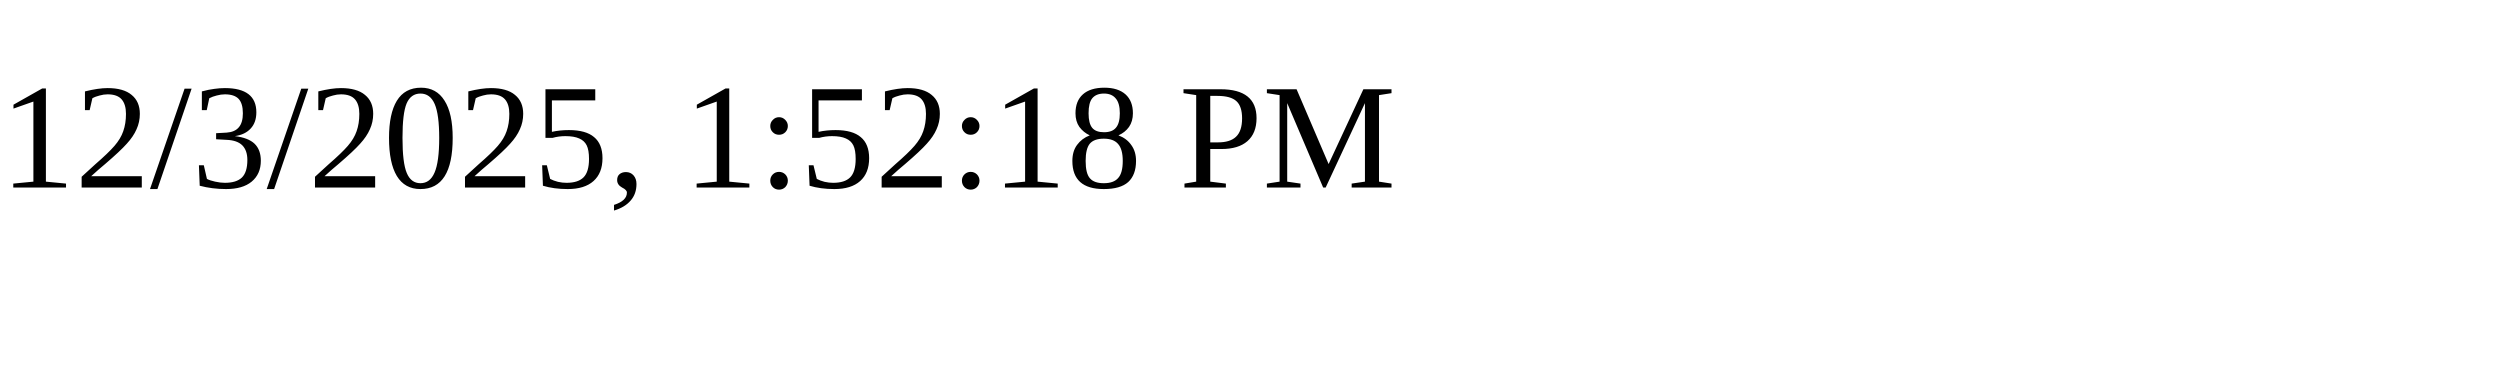
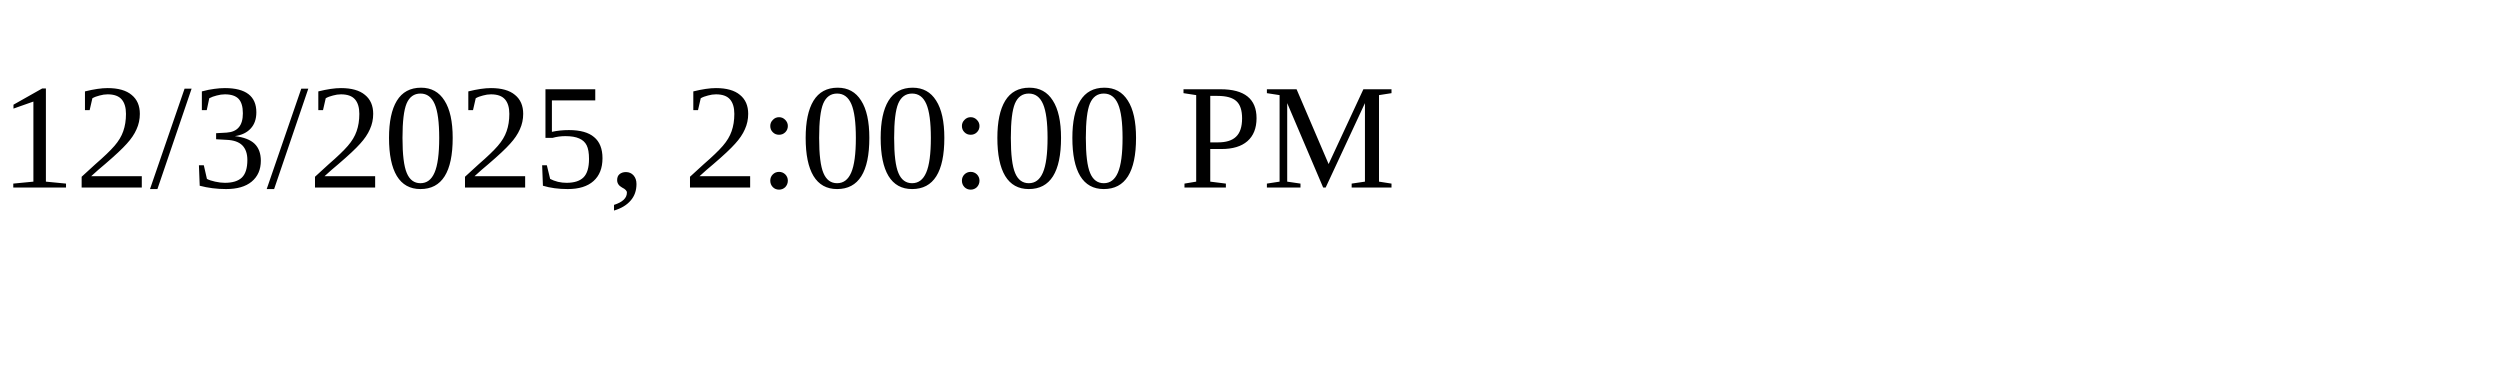
<svg xmlns="http://www.w3.org/2000/svg" height="30" width="200">
-   <text x="0" y="15">12/3/2025, 1:52:18 PM</text>
+   <text x="0" y="15">12/3/2025, 2:00:00 PM</text>
</svg>
